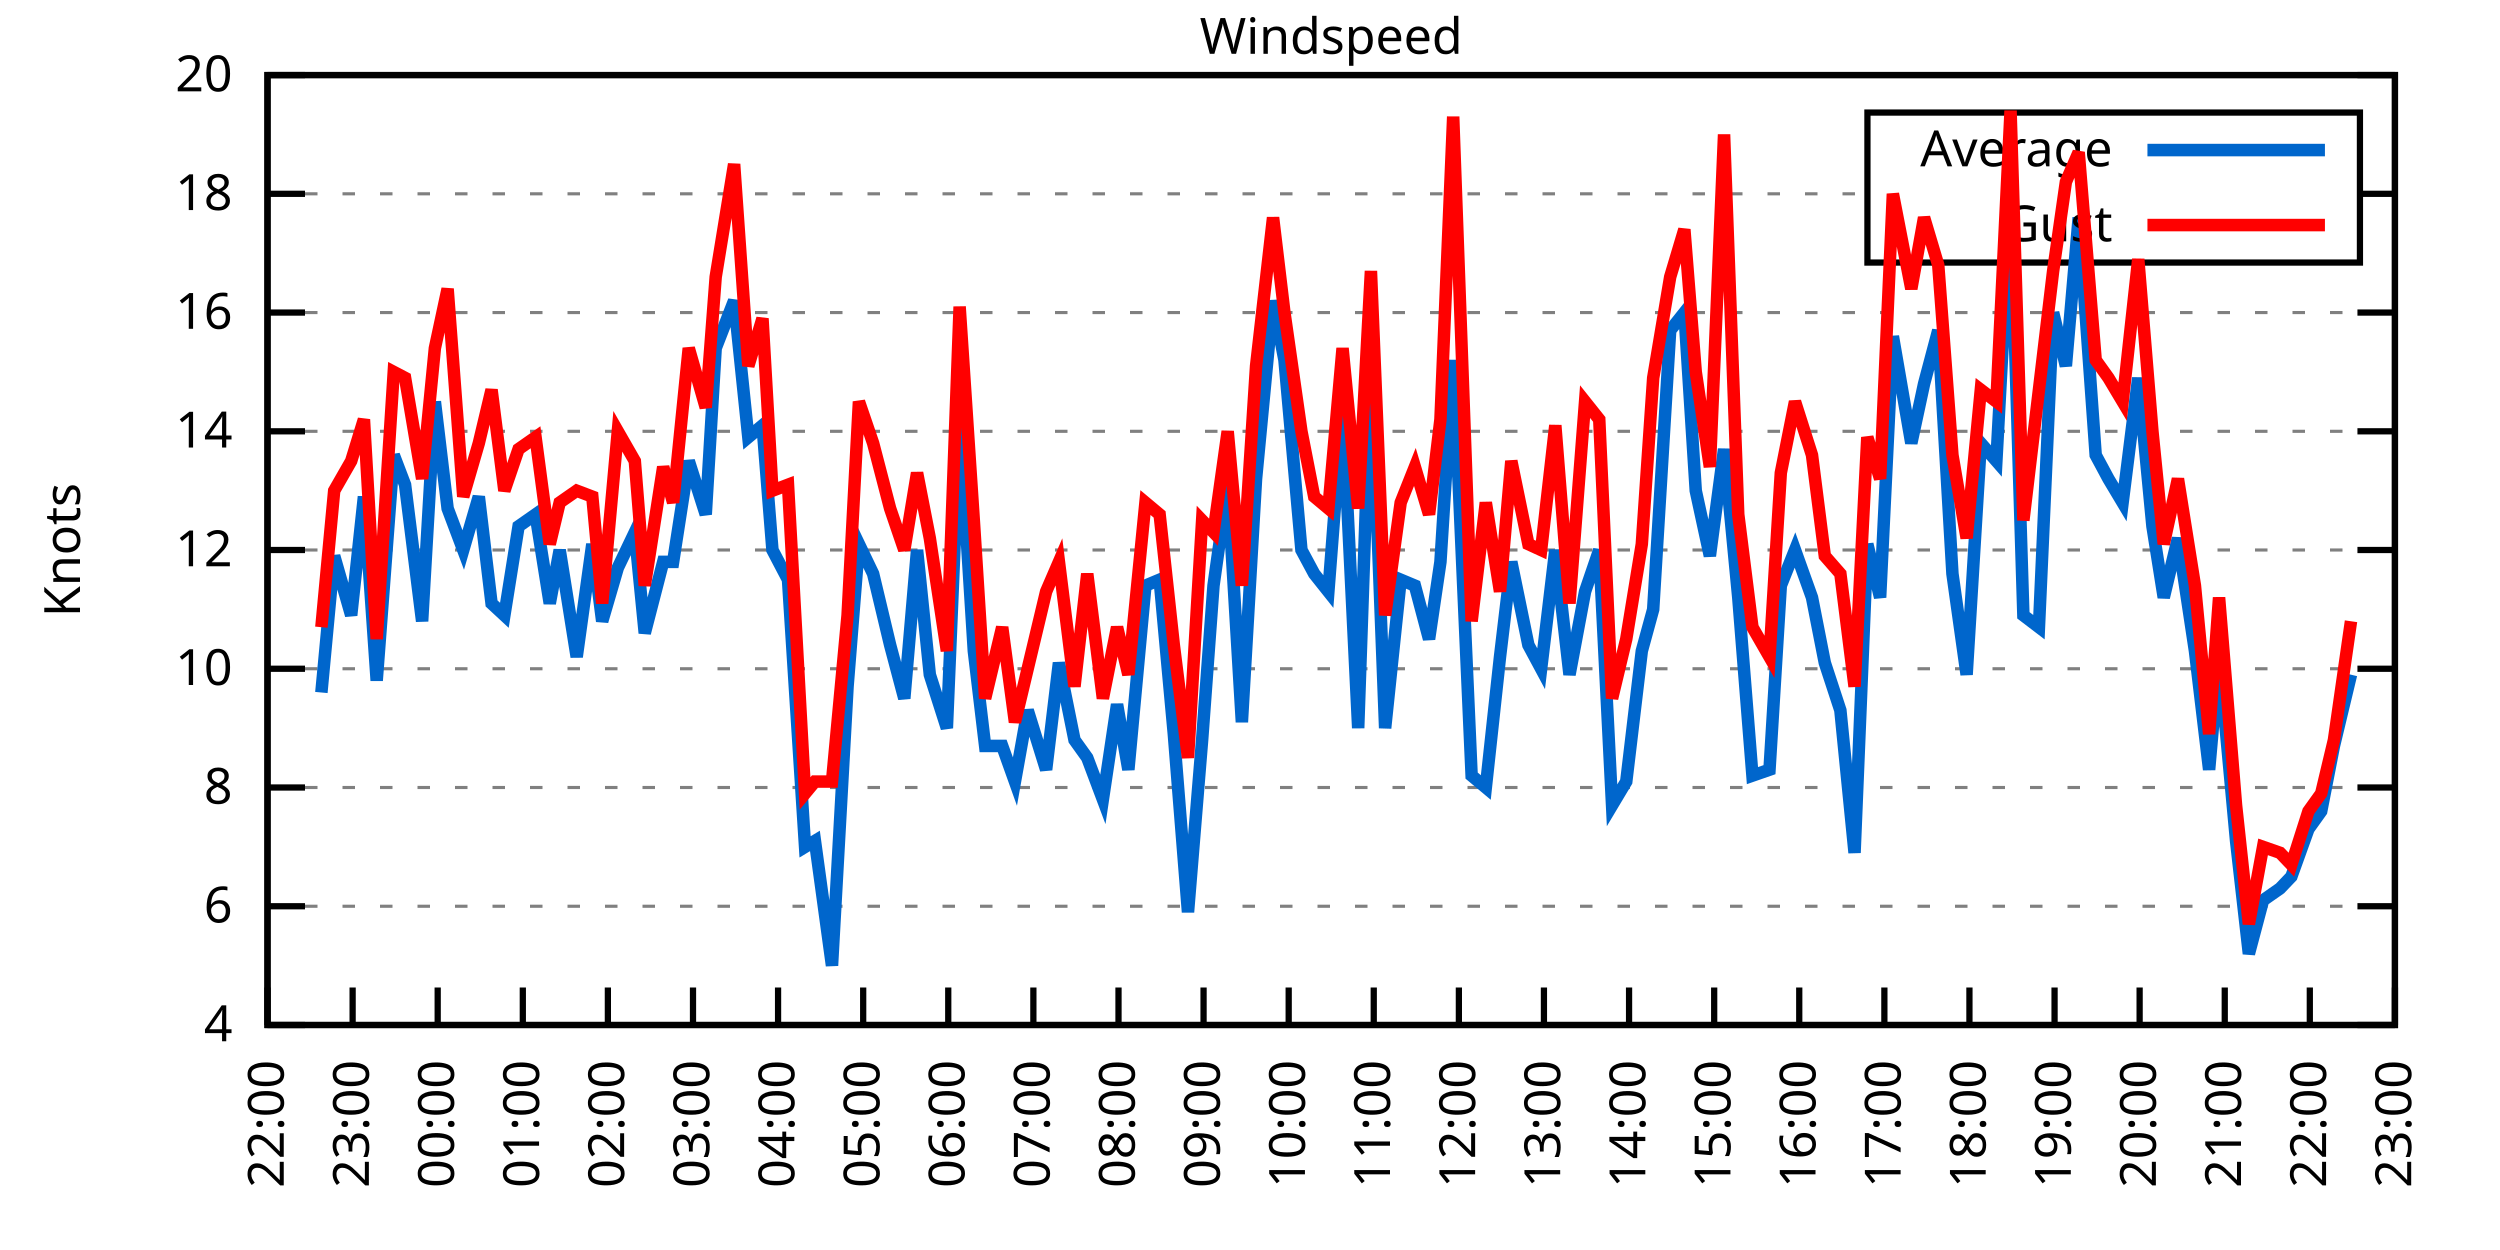
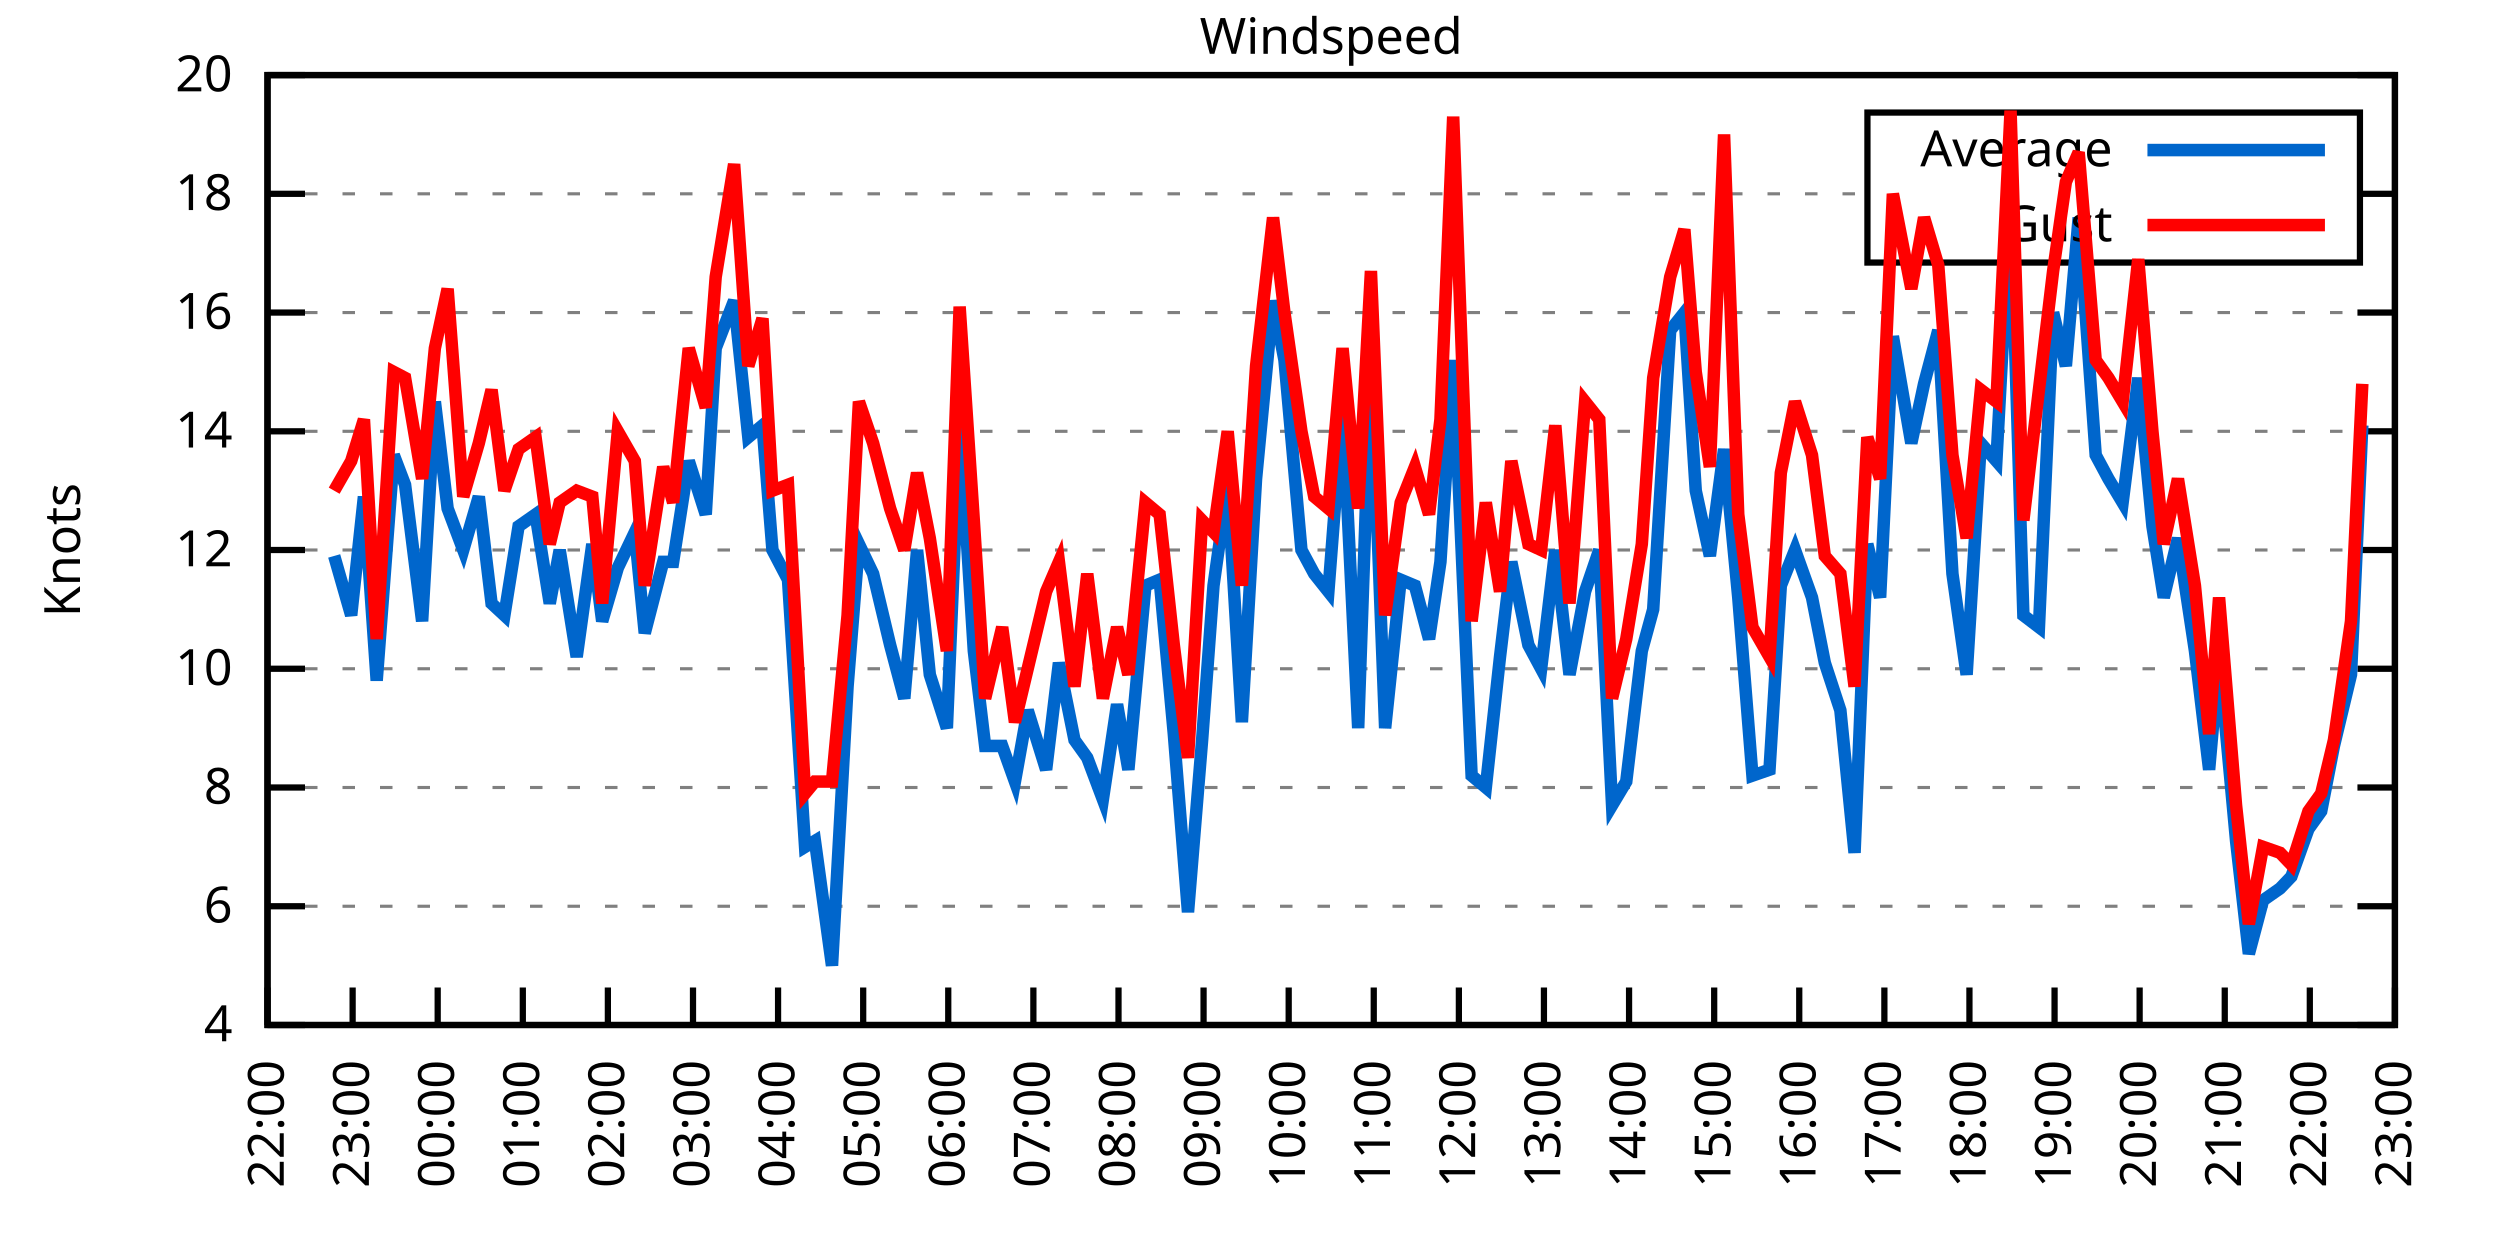
<svg xmlns="http://www.w3.org/2000/svg" xmlns:xlink="http://www.w3.org/1999/xlink" width="400" height="200" viewBox="0 0 400 200">
  <g id="gnuplot_canvas">
    <rect x="0" y="0" width="400" height="200" fill="none" />
    <defs>
      <circle id="gpDot" r="0.5" stroke-width="0.5" stroke="currentColor" />
      <path id="gpPt0" stroke-width="0.333" stroke="currentColor" d="M-1,0 h2 M0,-1 v2" />
      <path id="gpPt1" stroke-width="0.333" stroke="currentColor" d="M-1,-1 L1,1 M1,-1 L-1,1" />
      <path id="gpPt2" stroke-width="0.333" stroke="currentColor" d="M-1,0 L1,0 M0,-1 L0,1 M-1,-1 L1,1 M-1,1 L1,-1" />
      <rect id="gpPt3" stroke-width="0.333" stroke="currentColor" x="-1" y="-1" width="2" height="2" />
      <rect id="gpPt4" stroke-width="0.333" stroke="currentColor" fill="currentColor" x="-1" y="-1" width="2" height="2" />
      <circle id="gpPt5" stroke-width="0.333" stroke="currentColor" cx="0" cy="0" r="1" />
      <use xlink:href="#gpPt5" id="gpPt6" fill="currentColor" stroke="none" />
      <path id="gpPt7" stroke-width="0.333" stroke="currentColor" d="M0,-1.33 L-1.33,0.67 L1.33,0.67 z" />
      <use xlink:href="#gpPt7" id="gpPt8" fill="currentColor" stroke="none" />
      <use xlink:href="#gpPt7" id="gpPt9" stroke="currentColor" transform="rotate(180)" />
      <use xlink:href="#gpPt9" id="gpPt10" fill="currentColor" stroke="none" />
      <use xlink:href="#gpPt3" id="gpPt11" stroke="currentColor" transform="rotate(45)" />
      <use xlink:href="#gpPt11" id="gpPt12" fill="currentColor" stroke="none" />
      <path id="gpPt13" stroke-width="0.333" stroke="currentColor" d="M0,1.330 L1.265,0.411 L0.782,-1.067 L-0.782,-1.076 L-1.265,0.411 z" />
      <use xlink:href="#gpPt13" id="gpPt14" fill="currentColor" stroke="none" />
      <filter id="textbox" filterUnits="objectBoundingBox" x="0" y="0" height="1" width="1">
        <feFlood flood-color="white" flood-opacity="1" result="bgnd" />
        <feComposite in="SourceGraphic" in2="bgnd" operator="atop" />
      </filter>
      <filter id="greybox" filterUnits="objectBoundingBox" x="0" y="0" height="1" width="1">
        <feFlood flood-color="lightgrey" flood-opacity="1" result="grey" />
        <feComposite in="SourceGraphic" in2="grey" operator="atop" />
      </filter>
    </defs>
    <g fill="none" color="white" stroke="currentColor" stroke-width="1.00" stroke-linecap="butt" stroke-linejoin="miter">
</g>
    <g fill="none" color="black" stroke="currentColor" stroke-width="1.00" stroke-linecap="butt" stroke-linejoin="miter">
      <g stroke="none" shape-rendering="crispEdges">
        <polygon fill="rgb(255, 255, 255)" points="42.80,164.00 383.18,164.00 383.18,12.02 42.80,12.02 " />
      </g>
    </g>
    <g fill="none" color="black" stroke="currentColor" stroke-width="1.00" stroke-linecap="butt" stroke-linejoin="miter">
</g>
    <g fill="none" color="black" stroke="black" stroke-width="0.50" stroke-linecap="butt" stroke-linejoin="miter">
</g>
    <g fill="none" color="gray" stroke="currentColor" stroke-width="0.50" stroke-linecap="butt" stroke-linejoin="miter">
      <path stroke="gray" stroke-dasharray="2,4" class="gridline" d="M42.80,164.00 L383.19,164.00  " />
    </g>
    <g fill="none" color="gray" stroke="gray" stroke-width="1.00" stroke-linecap="butt" stroke-linejoin="miter">
</g>
    <g fill="none" color="black" stroke="currentColor" stroke-width="1.00" stroke-linecap="butt" stroke-linejoin="miter">
      <path stroke="black" d="M42.80,164.00 L48.80,164.00 M383.19,164.00 L377.19,164.00  " />
      <g transform="translate(37.20,166.60)" stroke="none" fill="black" font-family="Sans" font-size="8.00" text-anchor="end">
        <text>
          <tspan font-family="Sans"> 4</tspan>
        </text>
      </g>
    </g>
    <g fill="none" color="black" stroke="currentColor" stroke-width="1.00" stroke-linecap="butt" stroke-linejoin="miter">
</g>
    <g fill="none" color="black" stroke="black" stroke-width="0.50" stroke-linecap="butt" stroke-linejoin="miter">
</g>
    <g fill="none" color="gray" stroke="currentColor" stroke-width="0.50" stroke-linecap="butt" stroke-linejoin="miter">
      <path stroke="gray" stroke-dasharray="2,4" class="gridline" d="M42.80,145.00 L383.19,145.00  " />
    </g>
    <g fill="none" color="gray" stroke="gray" stroke-width="1.00" stroke-linecap="butt" stroke-linejoin="miter">
</g>
    <g fill="none" color="black" stroke="currentColor" stroke-width="1.00" stroke-linecap="butt" stroke-linejoin="miter">
      <path stroke="black" d="M42.80,145.00 L48.80,145.00 M383.19,145.00 L377.19,145.00  " />
      <g transform="translate(37.20,147.60)" stroke="none" fill="black" font-family="Sans" font-size="8.00" text-anchor="end">
        <text>
          <tspan font-family="Sans"> 6</tspan>
        </text>
      </g>
    </g>
    <g fill="none" color="black" stroke="currentColor" stroke-width="1.00" stroke-linecap="butt" stroke-linejoin="miter">
</g>
    <g fill="none" color="black" stroke="black" stroke-width="0.50" stroke-linecap="butt" stroke-linejoin="miter">
</g>
    <g fill="none" color="gray" stroke="currentColor" stroke-width="0.50" stroke-linecap="butt" stroke-linejoin="miter">
      <path stroke="gray" stroke-dasharray="2,4" class="gridline" d="M42.80,126.00 L383.19,126.00  " />
    </g>
    <g fill="none" color="gray" stroke="gray" stroke-width="1.00" stroke-linecap="butt" stroke-linejoin="miter">
</g>
    <g fill="none" color="black" stroke="currentColor" stroke-width="1.00" stroke-linecap="butt" stroke-linejoin="miter">
      <path stroke="black" d="M42.80,126.00 L48.80,126.00 M383.19,126.00 L377.19,126.00  " />
      <g transform="translate(37.20,128.60)" stroke="none" fill="black" font-family="Sans" font-size="8.00" text-anchor="end">
        <text>
          <tspan font-family="Sans"> 8</tspan>
        </text>
      </g>
    </g>
    <g fill="none" color="black" stroke="currentColor" stroke-width="1.00" stroke-linecap="butt" stroke-linejoin="miter">
</g>
    <g fill="none" color="black" stroke="black" stroke-width="0.50" stroke-linecap="butt" stroke-linejoin="miter">
</g>
    <g fill="none" color="gray" stroke="currentColor" stroke-width="0.50" stroke-linecap="butt" stroke-linejoin="miter">
      <path stroke="gray" stroke-dasharray="2,4" class="gridline" d="M42.80,107.00 L383.19,107.00  " />
    </g>
    <g fill="none" color="gray" stroke="gray" stroke-width="1.00" stroke-linecap="butt" stroke-linejoin="miter">
</g>
    <g fill="none" color="black" stroke="currentColor" stroke-width="1.00" stroke-linecap="butt" stroke-linejoin="miter">
      <path stroke="black" d="M42.80,107.00 L48.80,107.00 M383.19,107.00 L377.19,107.00  " />
      <g transform="translate(37.20,109.60)" stroke="none" fill="black" font-family="Sans" font-size="8.00" text-anchor="end">
        <text>
          <tspan font-family="Sans"> 10</tspan>
        </text>
      </g>
    </g>
    <g fill="none" color="black" stroke="currentColor" stroke-width="1.00" stroke-linecap="butt" stroke-linejoin="miter">
</g>
    <g fill="none" color="black" stroke="black" stroke-width="0.50" stroke-linecap="butt" stroke-linejoin="miter">
</g>
    <g fill="none" color="gray" stroke="currentColor" stroke-width="0.50" stroke-linecap="butt" stroke-linejoin="miter">
      <path stroke="gray" stroke-dasharray="2,4" class="gridline" d="M42.80,88.00 L383.19,88.00  " />
    </g>
    <g fill="none" color="gray" stroke="gray" stroke-width="1.00" stroke-linecap="butt" stroke-linejoin="miter">
</g>
    <g fill="none" color="black" stroke="currentColor" stroke-width="1.00" stroke-linecap="butt" stroke-linejoin="miter">
      <path stroke="black" d="M42.80,88.00 L48.80,88.00 M383.19,88.00 L377.19,88.00  " />
      <g transform="translate(37.20,90.60)" stroke="none" fill="black" font-family="Sans" font-size="8.00" text-anchor="end">
        <text>
          <tspan font-family="Sans"> 12</tspan>
        </text>
      </g>
    </g>
    <g fill="none" color="black" stroke="currentColor" stroke-width="1.00" stroke-linecap="butt" stroke-linejoin="miter">
</g>
    <g fill="none" color="black" stroke="black" stroke-width="0.50" stroke-linecap="butt" stroke-linejoin="miter">
</g>
    <g fill="none" color="gray" stroke="currentColor" stroke-width="0.50" stroke-linecap="butt" stroke-linejoin="miter">
      <path stroke="gray" stroke-dasharray="2,4" class="gridline" d="M42.80,69.01 L383.19,69.01  " />
    </g>
    <g fill="none" color="gray" stroke="gray" stroke-width="1.00" stroke-linecap="butt" stroke-linejoin="miter">
</g>
    <g fill="none" color="black" stroke="currentColor" stroke-width="1.00" stroke-linecap="butt" stroke-linejoin="miter">
      <path stroke="black" d="M42.80,69.01 L48.80,69.01 M383.19,69.01 L377.19,69.01  " />
      <g transform="translate(37.20,71.61)" stroke="none" fill="black" font-family="Sans" font-size="8.00" text-anchor="end">
        <text>
          <tspan font-family="Sans"> 14</tspan>
        </text>
      </g>
    </g>
    <g fill="none" color="black" stroke="currentColor" stroke-width="1.00" stroke-linecap="butt" stroke-linejoin="miter">
</g>
    <g fill="none" color="black" stroke="black" stroke-width="0.50" stroke-linecap="butt" stroke-linejoin="miter">
</g>
    <g fill="none" color="gray" stroke="currentColor" stroke-width="0.50" stroke-linecap="butt" stroke-linejoin="miter">
      <path stroke="gray" stroke-dasharray="2,4" class="gridline" d="M42.80,50.01 L383.19,50.01  " />
    </g>
    <g fill="none" color="gray" stroke="gray" stroke-width="1.00" stroke-linecap="butt" stroke-linejoin="miter">
</g>
    <g fill="none" color="black" stroke="currentColor" stroke-width="1.00" stroke-linecap="butt" stroke-linejoin="miter">
      <path stroke="black" d="M42.80,50.01 L48.80,50.01 M383.19,50.01 L377.19,50.01  " />
      <g transform="translate(37.20,52.61)" stroke="none" fill="black" font-family="Sans" font-size="8.00" text-anchor="end">
        <text>
          <tspan font-family="Sans"> 16</tspan>
        </text>
      </g>
    </g>
    <g fill="none" color="black" stroke="currentColor" stroke-width="1.00" stroke-linecap="butt" stroke-linejoin="miter">
</g>
    <g fill="none" color="black" stroke="black" stroke-width="0.50" stroke-linecap="butt" stroke-linejoin="miter">
</g>
    <g fill="none" color="gray" stroke="currentColor" stroke-width="0.50" stroke-linecap="butt" stroke-linejoin="miter">
      <path stroke="gray" stroke-dasharray="2,4" class="gridline" d="M42.80,31.01 L298.79,31.01 M377.59,31.01 L383.19,31.01  " />
    </g>
    <g fill="none" color="gray" stroke="gray" stroke-width="1.00" stroke-linecap="butt" stroke-linejoin="miter">
</g>
    <g fill="none" color="black" stroke="currentColor" stroke-width="1.00" stroke-linecap="butt" stroke-linejoin="miter">
      <path stroke="black" d="M42.80,31.01 L48.80,31.01 M383.19,31.01 L377.19,31.01  " />
      <g transform="translate(37.20,33.61)" stroke="none" fill="black" font-family="Sans" font-size="8.00" text-anchor="end">
        <text>
          <tspan font-family="Sans"> 18</tspan>
        </text>
      </g>
    </g>
    <g fill="none" color="black" stroke="currentColor" stroke-width="1.00" stroke-linecap="butt" stroke-linejoin="miter">
</g>
    <g fill="none" color="black" stroke="black" stroke-width="0.50" stroke-linecap="butt" stroke-linejoin="miter">
</g>
    <g fill="none" color="gray" stroke="currentColor" stroke-width="0.50" stroke-linecap="butt" stroke-linejoin="miter">
      <path stroke="gray" stroke-dasharray="2,4" class="gridline" d="M42.80,12.01 L383.19,12.01  " />
    </g>
    <g fill="none" color="gray" stroke="gray" stroke-width="1.00" stroke-linecap="butt" stroke-linejoin="miter">
</g>
    <g fill="none" color="black" stroke="currentColor" stroke-width="1.00" stroke-linecap="butt" stroke-linejoin="miter">
      <path stroke="black" d="M42.80,12.01 L48.80,12.01 M383.19,12.01 L377.19,12.01  " />
      <g transform="translate(37.20,14.61)" stroke="none" fill="black" font-family="Sans" font-size="8.00" text-anchor="end">
        <text>
          <tspan font-family="Sans"> 20</tspan>
        </text>
      </g>
    </g>
    <g fill="none" color="black" stroke="currentColor" stroke-width="1.00" stroke-linecap="butt" stroke-linejoin="miter">
      <path stroke="black" d="M42.80,164.00 L42.80,158.00  " />
      <g transform="translate(45.40,169.60) rotate(270.00)" stroke="none" fill="black" font-family="Sans" font-size="8.00" text-anchor="end">
        <text>
          <tspan font-family="Sans">22:00</tspan>
        </text>
      </g>
    </g>
    <g fill="none" color="black" stroke="currentColor" stroke-width="1.00" stroke-linecap="butt" stroke-linejoin="miter">
      <path stroke="black" d="M56.42,164.00 L56.42,158.00  " />
      <g transform="translate(59.02,169.60) rotate(270.00)" stroke="none" fill="black" font-family="Sans" font-size="8.00" text-anchor="end">
        <text>
          <tspan font-family="Sans">23:00</tspan>
        </text>
      </g>
    </g>
    <g fill="none" color="black" stroke="currentColor" stroke-width="1.00" stroke-linecap="butt" stroke-linejoin="miter">
      <path stroke="black" d="M70.03,164.00 L70.03,158.00  " />
      <g transform="translate(72.63,169.60) rotate(270.00)" stroke="none" fill="black" font-family="Sans" font-size="8.00" text-anchor="end">
        <text>
          <tspan font-family="Sans">00:00</tspan>
        </text>
      </g>
    </g>
    <g fill="none" color="black" stroke="currentColor" stroke-width="1.00" stroke-linecap="butt" stroke-linejoin="miter">
      <path stroke="black" d="M83.65,164.00 L83.65,158.00  " />
      <g transform="translate(86.25,169.60) rotate(270.00)" stroke="none" fill="black" font-family="Sans" font-size="8.00" text-anchor="end">
        <text>
          <tspan font-family="Sans">01:00</tspan>
        </text>
      </g>
    </g>
    <g fill="none" color="black" stroke="currentColor" stroke-width="1.00" stroke-linecap="butt" stroke-linejoin="miter">
      <path stroke="black" d="M97.26,164.00 L97.26,158.00  " />
      <g transform="translate(99.86,169.60) rotate(270.00)" stroke="none" fill="black" font-family="Sans" font-size="8.00" text-anchor="end">
        <text>
          <tspan font-family="Sans">02:00</tspan>
        </text>
      </g>
    </g>
    <g fill="none" color="black" stroke="currentColor" stroke-width="1.00" stroke-linecap="butt" stroke-linejoin="miter">
      <path stroke="black" d="M110.88,164.00 L110.88,158.00  " />
      <g transform="translate(113.48,169.60) rotate(270.00)" stroke="none" fill="black" font-family="Sans" font-size="8.00" text-anchor="end">
        <text>
          <tspan font-family="Sans">03:00</tspan>
        </text>
      </g>
    </g>
    <g fill="none" color="black" stroke="currentColor" stroke-width="1.00" stroke-linecap="butt" stroke-linejoin="miter">
      <path stroke="black" d="M124.49,164.00 L124.49,158.00  " />
      <g transform="translate(127.09,169.60) rotate(270.00)" stroke="none" fill="black" font-family="Sans" font-size="8.00" text-anchor="end">
        <text>
          <tspan font-family="Sans">04:00</tspan>
        </text>
      </g>
    </g>
    <g fill="none" color="black" stroke="currentColor" stroke-width="1.00" stroke-linecap="butt" stroke-linejoin="miter">
      <path stroke="black" d="M138.11,164.00 L138.11,158.00  " />
      <g transform="translate(140.71,169.60) rotate(270.00)" stroke="none" fill="black" font-family="Sans" font-size="8.00" text-anchor="end">
        <text>
          <tspan font-family="Sans">05:00</tspan>
        </text>
      </g>
    </g>
    <g fill="none" color="black" stroke="currentColor" stroke-width="1.00" stroke-linecap="butt" stroke-linejoin="miter">
      <path stroke="black" d="M151.72,164.00 L151.72,158.00  " />
      <g transform="translate(154.32,169.60) rotate(270.00)" stroke="none" fill="black" font-family="Sans" font-size="8.00" text-anchor="end">
        <text>
          <tspan font-family="Sans">06:00</tspan>
        </text>
      </g>
    </g>
    <g fill="none" color="black" stroke="currentColor" stroke-width="1.00" stroke-linecap="butt" stroke-linejoin="miter">
      <path stroke="black" d="M165.34,164.00 L165.34,158.00  " />
      <g transform="translate(167.94,169.60) rotate(270.00)" stroke="none" fill="black" font-family="Sans" font-size="8.00" text-anchor="end">
        <text>
          <tspan font-family="Sans">07:00</tspan>
        </text>
      </g>
    </g>
    <g fill="none" color="black" stroke="currentColor" stroke-width="1.00" stroke-linecap="butt" stroke-linejoin="miter">
      <path stroke="black" d="M178.96,164.00 L178.96,158.00  " />
      <g transform="translate(181.56,169.60) rotate(270.00)" stroke="none" fill="black" font-family="Sans" font-size="8.00" text-anchor="end">
        <text>
          <tspan font-family="Sans">08:00</tspan>
        </text>
      </g>
    </g>
    <g fill="none" color="black" stroke="currentColor" stroke-width="1.00" stroke-linecap="butt" stroke-linejoin="miter">
      <path stroke="black" d="M192.57,164.00 L192.57,158.00  " />
      <g transform="translate(195.17,169.60) rotate(270.00)" stroke="none" fill="black" font-family="Sans" font-size="8.00" text-anchor="end">
        <text>
          <tspan font-family="Sans">09:00</tspan>
        </text>
      </g>
    </g>
    <g fill="none" color="black" stroke="currentColor" stroke-width="1.00" stroke-linecap="butt" stroke-linejoin="miter">
      <path stroke="black" d="M206.19,164.00 L206.19,158.00  " />
      <g transform="translate(208.79,169.60) rotate(270.00)" stroke="none" fill="black" font-family="Sans" font-size="8.00" text-anchor="end">
        <text>
          <tspan font-family="Sans">10:00</tspan>
        </text>
      </g>
    </g>
    <g fill="none" color="black" stroke="currentColor" stroke-width="1.00" stroke-linecap="butt" stroke-linejoin="miter">
      <path stroke="black" d="M219.80,164.00 L219.80,158.00  " />
      <g transform="translate(222.40,169.60) rotate(270.00)" stroke="none" fill="black" font-family="Sans" font-size="8.00" text-anchor="end">
        <text>
          <tspan font-family="Sans">11:00</tspan>
        </text>
      </g>
    </g>
    <g fill="none" color="black" stroke="currentColor" stroke-width="1.00" stroke-linecap="butt" stroke-linejoin="miter">
      <path stroke="black" d="M233.42,164.00 L233.42,158.00  " />
      <g transform="translate(236.02,169.60) rotate(270.00)" stroke="none" fill="black" font-family="Sans" font-size="8.00" text-anchor="end">
        <text>
          <tspan font-family="Sans">12:00</tspan>
        </text>
      </g>
    </g>
    <g fill="none" color="black" stroke="currentColor" stroke-width="1.00" stroke-linecap="butt" stroke-linejoin="miter">
      <path stroke="black" d="M247.03,164.00 L247.03,158.00  " />
      <g transform="translate(249.63,169.60) rotate(270.00)" stroke="none" fill="black" font-family="Sans" font-size="8.00" text-anchor="end">
        <text>
          <tspan font-family="Sans">13:00</tspan>
        </text>
      </g>
    </g>
    <g fill="none" color="black" stroke="currentColor" stroke-width="1.00" stroke-linecap="butt" stroke-linejoin="miter">
      <path stroke="black" d="M260.65,164.00 L260.65,158.00  " />
      <g transform="translate(263.25,169.60) rotate(270.00)" stroke="none" fill="black" font-family="Sans" font-size="8.00" text-anchor="end">
        <text>
          <tspan font-family="Sans">14:00</tspan>
        </text>
      </g>
    </g>
    <g fill="none" color="black" stroke="currentColor" stroke-width="1.00" stroke-linecap="butt" stroke-linejoin="miter">
      <path stroke="black" d="M274.27,164.00 L274.27,158.00  " />
      <g transform="translate(276.87,169.60) rotate(270.00)" stroke="none" fill="black" font-family="Sans" font-size="8.00" text-anchor="end">
        <text>
          <tspan font-family="Sans">15:00</tspan>
        </text>
      </g>
    </g>
    <g fill="none" color="black" stroke="currentColor" stroke-width="1.00" stroke-linecap="butt" stroke-linejoin="miter">
      <path stroke="black" d="M287.88,164.00 L287.88,158.00  " />
      <g transform="translate(290.48,169.60) rotate(270.00)" stroke="none" fill="black" font-family="Sans" font-size="8.00" text-anchor="end">
        <text>
          <tspan font-family="Sans">16:00</tspan>
        </text>
      </g>
    </g>
    <g fill="none" color="black" stroke="currentColor" stroke-width="1.00" stroke-linecap="butt" stroke-linejoin="miter">
      <path stroke="black" d="M301.50,164.00 L301.50,158.00  " />
      <g transform="translate(304.10,169.60) rotate(270.00)" stroke="none" fill="black" font-family="Sans" font-size="8.00" text-anchor="end">
        <text>
          <tspan font-family="Sans">17:00</tspan>
        </text>
      </g>
    </g>
    <g fill="none" color="black" stroke="currentColor" stroke-width="1.00" stroke-linecap="butt" stroke-linejoin="miter">
      <path stroke="black" d="M315.11,164.00 L315.11,158.00  " />
      <g transform="translate(317.71,169.60) rotate(270.00)" stroke="none" fill="black" font-family="Sans" font-size="8.00" text-anchor="end">
        <text>
          <tspan font-family="Sans">18:00</tspan>
        </text>
      </g>
    </g>
    <g fill="none" color="black" stroke="currentColor" stroke-width="1.00" stroke-linecap="butt" stroke-linejoin="miter">
      <path stroke="black" d="M328.73,164.00 L328.73,158.00  " />
      <g transform="translate(331.33,169.60) rotate(270.00)" stroke="none" fill="black" font-family="Sans" font-size="8.00" text-anchor="end">
        <text>
          <tspan font-family="Sans">19:00</tspan>
        </text>
      </g>
    </g>
    <g fill="none" color="black" stroke="currentColor" stroke-width="1.00" stroke-linecap="butt" stroke-linejoin="miter">
      <path stroke="black" d="M342.34,164.00 L342.34,158.00  " />
      <g transform="translate(344.94,169.60) rotate(270.00)" stroke="none" fill="black" font-family="Sans" font-size="8.00" text-anchor="end">
        <text>
          <tspan font-family="Sans">20:00</tspan>
        </text>
      </g>
    </g>
    <g fill="none" color="black" stroke="currentColor" stroke-width="1.00" stroke-linecap="butt" stroke-linejoin="miter">
      <path stroke="black" d="M355.96,164.00 L355.96,158.00  " />
      <g transform="translate(358.56,169.60) rotate(270.00)" stroke="none" fill="black" font-family="Sans" font-size="8.00" text-anchor="end">
        <text>
          <tspan font-family="Sans">21:00</tspan>
        </text>
      </g>
    </g>
    <g fill="none" color="black" stroke="currentColor" stroke-width="1.00" stroke-linecap="butt" stroke-linejoin="miter">
      <path stroke="black" d="M369.57,164.00 L369.57,158.00  " />
      <g transform="translate(372.17,169.60) rotate(270.00)" stroke="none" fill="black" font-family="Sans" font-size="8.00" text-anchor="end">
        <text>
          <tspan font-family="Sans">22:00</tspan>
        </text>
      </g>
    </g>
    <g fill="none" color="black" stroke="currentColor" stroke-width="1.00" stroke-linecap="butt" stroke-linejoin="miter">
      <path stroke="black" d="M383.19,164.00 L383.19,158.00  " />
      <g transform="translate(385.79,169.60) rotate(270.00)" stroke="none" fill="black" font-family="Sans" font-size="8.00" text-anchor="end">
        <text>
          <tspan font-family="Sans">23:00</tspan>
        </text>
      </g>
    </g>
    <g fill="none" color="black" stroke="currentColor" stroke-width="1.00" stroke-linecap="butt" stroke-linejoin="miter">
</g>
    <g fill="none" color="black" stroke="currentColor" stroke-width="1.00" stroke-linecap="butt" stroke-linejoin="miter">
      <path stroke="black" d="M42.80,12.01 L42.80,164.00 L383.19,164.00 L383.19,12.01 L42.80,12.01 Z  " />
    </g>
    <g fill="none" color="black" stroke="currentColor" stroke-width="1.00" stroke-linecap="butt" stroke-linejoin="miter">
</g>
    <g fill="none" color="black" stroke="currentColor" stroke-width="1.00" stroke-linecap="butt" stroke-linejoin="miter">
      <path stroke="black" d="M298.79,42.01 L298.79,18.01 L377.59,18.01 L377.59,42.01 L298.79,42.01 Z  " />
    </g>
    <g id="Windspeed_plot_1">
      <g fill="none" color="white" stroke="black" stroke-width="2.00" stroke-linecap="butt" stroke-linejoin="miter">
</g>
      <g fill="none" color="black" stroke="currentColor" stroke-width="2.00" stroke-linecap="butt" stroke-linejoin="miter">
        <g transform="translate(337.99,26.61)" stroke="none" fill="black" font-family="Sans" font-size="8.00" text-anchor="end">
          <text>
            <tspan font-family="Sans">Average</tspan>
          </text>
        </g>
      </g>
      <g fill="none" color="black" stroke="currentColor" stroke-width="2.00" stroke-linecap="butt" stroke-linejoin="miter">
-         <path stroke="rgb(  0, 102, 204)" d="M343.59,24.01 L371.99,24.01 M51.42,110.80 L53.47,88.95 L56.19,98.45 L58.23,79.46 L60.27,108.90 L63.00,72.81   L64.81,77.56 L67.54,99.40 L69.58,64.26 L71.62,81.36 L74.12,88.00 L76.61,79.46 L78.65,96.55 L80.70,98.45   L82.97,84.21 L85.69,82.31 L87.96,96.55 L89.55,88.00 L92.27,105.10 L94.77,87.06 L96.35,99.40 L98.85,90.85   L101.57,85.16 L103.16,101.30 L106.11,89.90 L107.70,89.90 L110.20,73.76 L112.92,82.31 L114.51,55.71 L117.46,48.11   L119.73,69.96 L122.00,68.06 L123.59,88.00 L126.08,92.75 L128.81,135.50 L130.39,134.55 L133.12,154.50 L135.61,109.85   L137.43,87.06 L139.70,91.80 L142.42,103.20 L144.69,111.75 L146.73,88.00 L148.77,107.95 L151.50,116.50 L153.54,68.06   L155.81,104.15 L157.62,119.35 L160.35,119.35 L162.39,125.05 L164.43,113.65 L167.38,123.15 L169.43,106.05 L171.92,118.40   L173.96,121.25 L176.46,127.90 L178.73,112.70 L180.54,123.15 L183.27,93.70 L185.54,92.75 L187.81,117.45 L190.08,145.95   L192.34,118.40 L194.16,93.70 L196.43,77.56 L198.70,115.55 L200.97,76.61 L203.69,48.11 L205.51,57.61 L208.23,88.00   L210.27,91.80 L212.54,94.65 L214.81,65.21 L217.31,116.50 L219.35,57.61 L221.62,116.50 L224.11,92.75 L226.38,93.70   L228.65,102.25 L230.47,89.90 L232.51,57.61 L235.46,124.10 L237.73,126.00 L240.00,105.10 L241.81,89.90 L244.54,103.20   L246.58,107.00 L248.85,88.00 L251.12,107.95 L253.61,94.65 L255.88,88.00 L257.93,128.85 L260.20,125.05 L262.69,104.15   L264.51,97.50 L267.23,52.86 L269.50,50.01 L271.32,78.51 L273.58,88.95 L275.85,71.86 L278.12,95.60 L280.39,124.10   L283.12,123.15 L284.93,93.70 L287.20,88.00 L289.92,95.60 L291.97,106.05 L294.46,113.65 L296.73,136.45 L298.77,87.06   L300.82,95.60 L302.86,53.81 L305.81,70.91 L307.85,61.41 L310.12,52.86 L312.39,91.80 L314.66,107.95 L316.93,70.91   L319.42,73.76 L321.69,31.96 L323.74,98.45 L326.23,100.35 L328.50,50.01 L330.54,58.56 L332.59,34.81 L335.31,72.81   L337.35,76.61 L339.62,80.41 L342.12,60.46 L344.39,84.21 L346.20,95.60 L348.47,86.11 L351.19,104.15 L353.46,123.15   L355.05,105.10 L357.77,134.55 L359.82,152.60 L362.09,144.05 L364.81,142.15 L366.62,140.25 L369.35,132.65 L371.39,129.80   L373.43,119.35 L376.16,107.95  " />
+         <path stroke="rgb(  0, 102, 204)" d="M343.59,24.01 L371.99,24.01 M53.47,88.95 L56.19,98.45 L58.23,79.46 L60.27,108.90 L63.00,72.81 L64.81,77.56   L67.54,99.40 L69.58,64.26 L71.62,81.36 L74.12,88.00 L76.61,79.46 L78.65,96.55 L80.70,98.45 L82.97,84.21   L85.69,82.31 L87.96,96.55 L89.55,88.00 L92.27,105.10 L94.77,87.06 L96.35,99.40 L98.85,90.85 L101.57,85.16   L103.16,101.30 L106.11,89.90 L107.70,89.90 L110.20,73.76 L112.92,82.31 L114.51,55.71 L117.46,48.11 L119.73,69.96   L122.00,68.06 L123.59,88.00 L126.08,92.75 L128.81,135.50 L130.39,134.55 L133.12,154.50 L135.61,109.85 L137.43,87.06   L139.70,91.80 L142.42,103.20 L144.69,111.75 L146.73,88.00 L148.77,107.95 L151.50,116.50 L153.54,68.06 L155.81,104.15   L157.62,119.35 L160.35,119.35 L162.39,125.05 L164.43,113.65 L167.38,123.15 L169.43,106.05 L171.92,118.40 L173.96,121.25   L176.46,127.90 L178.73,112.70 L180.54,123.15 L183.27,93.70 L185.54,92.75 L187.81,117.45 L190.08,145.95 L192.34,118.40   L194.16,93.70 L196.43,77.56 L198.70,115.55 L200.97,76.61 L203.69,48.11 L205.51,57.61 L208.23,88.00 L210.27,91.80   L212.54,94.65 L214.81,65.21 L217.31,116.50 L219.35,57.61 L221.62,116.50 L224.11,92.75 L226.38,93.70 L228.65,102.25   L230.47,89.90 L232.51,57.61 L235.46,124.10 L237.73,126.00 L240.00,105.10 L241.81,89.90 L244.54,103.20 L246.58,107.00   L248.85,88.00 L251.12,107.95 L253.61,94.65 L255.88,88.00 L257.93,128.85 L260.20,125.05 L262.69,104.15 L264.51,97.50   L267.23,52.86 L269.50,50.01 L271.32,78.51 L273.58,88.95 L275.85,71.86 L278.12,95.60 L280.39,124.10 L283.12,123.15   L284.93,93.70 L287.20,88.00 L289.92,95.60 L291.97,106.05 L294.46,113.65 L296.73,136.45 L298.77,87.06 L300.82,95.60   L302.86,53.81 L305.81,70.91 L307.85,61.41 L310.12,52.86 L312.39,91.80 L314.66,107.95 L316.93,70.91 L319.42,73.76   L321.69,31.96 L323.74,98.45 L326.23,100.35 L328.50,50.01 L330.54,58.56 L332.59,34.81 L335.31,72.81 L337.35,76.61   L339.62,80.41 L342.12,60.46 L344.39,84.21 L346.20,95.60 L348.47,86.11 L351.19,104.15 L353.46,123.15 L355.05,105.10   L357.77,134.55 L359.82,152.60 L362.09,144.05 L364.81,142.15 L366.62,140.25 L369.35,132.65 L371.39,129.80 L373.43,119.35   L376.16,107.95 L377.97,68.06  " />
      </g>
    </g>
    <g id="Windspeed_plot_2">
      <g fill="none" color="black" stroke="currentColor" stroke-width="2.00" stroke-linecap="butt" stroke-linejoin="miter">
        <g transform="translate(337.99,38.61)" stroke="none" fill="black" font-family="Sans" font-size="8.00" text-anchor="end">
          <text>
            <tspan font-family="Sans">Gust</tspan>
          </text>
        </g>
      </g>
      <g fill="none" color="black" stroke="currentColor" stroke-width="2.00" stroke-linecap="butt" stroke-linejoin="miter">
-         <path stroke="rgb(255,   0,   0)" d="M343.59,36.01 L371.99,36.01 M51.42,100.35 L53.47,78.51 L56.19,73.76 L58.23,67.11 L60.27,102.25 L63.00,59.51   L64.81,60.46 L67.54,76.61 L69.58,55.71 L71.62,46.21 L74.12,79.46 L76.61,70.91 L78.65,62.36 L80.70,78.51   L82.97,71.86 L85.69,69.96 L87.96,87.06 L89.55,80.41 L92.27,78.51 L94.77,79.46 L96.35,96.55 L98.85,69.01   L101.57,73.76 L103.16,93.70 L106.11,74.71 L107.70,80.41 L110.20,55.71 L112.92,65.21 L114.51,44.31 L117.46,26.26   L119.73,58.56 L122.00,50.96 L123.59,78.51 L126.08,77.56 L128.81,126.95 L130.39,125.05 L133.12,125.05 L135.61,98.45   L137.43,64.26 L139.70,70.91 L142.42,81.36 L144.69,88.00 L146.73,75.66 L148.77,86.11 L151.50,104.15 L153.54,49.06   L155.81,83.26 L157.62,111.75 L160.35,100.35 L162.39,115.55 L164.43,107.00 L167.38,94.65 L169.43,89.90 L171.92,109.85   L173.96,91.80 L176.46,111.75 L178.73,100.35 L180.54,107.95 L183.27,80.41 L185.54,82.31 L187.81,103.20 L190.08,121.25   L192.34,83.26 L194.16,85.16 L196.43,69.01 L198.70,93.70 L200.97,58.56 L203.69,34.81 L205.51,50.01 L208.23,69.01   L210.27,79.46 L212.54,81.36 L214.81,55.71 L217.31,81.36 L219.35,43.36 L221.62,98.45 L224.11,80.41 L226.38,74.71   L228.65,82.31 L230.47,67.11 L232.51,18.66 L235.46,99.40 L237.73,80.41 L240.00,94.65 L241.81,73.76 L244.54,87.06   L246.58,88.00 L248.85,68.06 L251.12,96.55 L253.61,64.26 L255.88,67.11 L257.93,111.75 L260.20,102.25 L262.69,87.06   L264.51,60.46 L267.23,44.31 L269.50,36.71 L271.32,59.51 L273.58,74.71 L275.85,21.51 L278.12,82.31 L280.39,100.35   L283.12,105.10 L284.93,75.66 L287.20,64.26 L289.92,72.81 L291.97,88.95 L294.46,91.80 L296.73,109.85 L298.77,69.96   L300.82,76.61 L302.86,31.01 L305.81,46.21 L307.85,34.81 L310.12,42.41 L312.39,72.81 L314.66,86.11 L316.93,62.36   L319.42,64.26 L321.69,17.71 L323.74,83.26 L326.23,62.36 L328.50,43.36 L330.54,29.11 L332.59,24.36 L335.31,57.61   L337.35,60.46 L339.62,64.26 L342.12,41.46 L344.39,69.01 L346.20,87.06 L348.47,76.61 L351.19,93.70 L353.46,117.45   L355.05,95.60 L357.77,128.85 L359.82,147.85 L362.09,135.50 L364.81,136.45 L366.62,138.35 L369.35,129.80 L371.39,126.95   L373.43,118.40 L376.16,99.40  " />
+         <path stroke="rgb(255,   0,   0)" d="M343.59,36.01 L371.99,36.01 M53.47,78.51 L56.19,73.76 L58.23,67.11 L60.27,102.25 L63.00,59.51 L64.81,60.46   L67.54,76.61 L69.58,55.71 L71.62,46.21 L74.12,79.46 L76.61,70.91 L78.65,62.36 L80.70,78.51 L82.97,71.86   L85.69,69.96 L87.96,87.06 L89.55,80.41 L92.27,78.51 L94.77,79.46 L96.35,96.55 L98.85,69.01 L101.57,73.76   L103.16,93.70 L106.11,74.71 L107.70,80.41 L110.20,55.71 L112.92,65.21 L114.51,44.31 L117.46,26.26 L119.73,58.56   L122.00,50.96 L123.59,78.51 L126.08,77.56 L128.81,126.95 L130.39,125.05 L133.12,125.05 L135.61,98.45 L137.43,64.26   L139.70,70.91 L142.42,81.36 L144.69,88.00 L146.73,75.66 L148.77,86.11 L151.50,104.15 L153.54,49.06 L155.81,83.26   L157.62,111.75 L160.35,100.35 L162.39,115.55 L164.43,107.00 L167.38,94.65 L169.43,89.90 L171.92,109.85 L173.96,91.80   L176.46,111.75 L178.73,100.35 L180.54,107.95 L183.27,80.41 L185.54,82.31 L187.81,103.20 L190.08,121.25 L192.34,83.26   L194.16,85.16 L196.43,69.01 L198.70,93.70 L200.97,58.56 L203.69,34.81 L205.51,50.01 L208.23,69.01 L210.27,79.46   L212.54,81.36 L214.81,55.71 L217.31,81.36 L219.35,43.36 L221.62,98.45 L224.11,80.41 L226.38,74.71 L228.65,82.31   L230.47,67.11 L232.51,18.66 L235.46,99.40 L237.73,80.41 L240.00,94.65 L241.81,73.76 L244.54,87.06 L246.58,88.00   L248.85,68.06 L251.12,96.55 L253.61,64.26 L255.88,67.11 L257.93,111.75 L260.20,102.25 L262.69,87.06 L264.51,60.46   L267.23,44.31 L269.50,36.71 L271.32,59.51 L273.58,74.71 L275.85,21.51 L278.12,82.31 L280.39,100.35 L283.12,105.10   L284.93,75.66 L287.20,64.26 L289.92,72.81 L291.97,88.95 L294.46,91.80 L296.73,109.85 L298.77,69.96 L300.82,76.61   L302.86,31.01 L305.81,46.21 L307.85,34.81 L310.12,42.41 L312.39,72.81 L314.66,86.11 L316.93,62.36 L319.42,64.26   L321.69,17.71 L323.74,83.26 L326.23,62.36 L328.50,43.36 L330.54,29.11 L332.59,24.36 L335.31,57.61 L337.35,60.46   L339.62,64.26 L342.12,41.46 L344.39,69.01 L346.20,87.06 L348.47,76.61 L351.19,93.70 L353.46,117.45 L355.05,95.60   L357.77,128.85 L359.82,147.85 L362.09,135.50 L364.81,136.45 L366.62,138.35 L369.35,129.80 L371.39,126.95 L373.43,118.40   L376.16,99.40 L377.97,61.41  " />
      </g>
    </g>
    <g fill="none" color="black" stroke="currentColor" stroke-width="2.00" stroke-linecap="butt" stroke-linejoin="miter">
</g>
    <g fill="none" color="black" stroke="black" stroke-width="1.00" stroke-linecap="butt" stroke-linejoin="miter">
</g>
    <g fill="none" color="black" stroke="currentColor" stroke-width="1.00" stroke-linecap="butt" stroke-linejoin="miter">
      <path stroke="black" d="M42.80,12.01 L42.80,164.00 L383.19,164.00 L383.19,12.01 L42.80,12.01 Z  " />
      <g transform="translate(12.80,88.01) rotate(270.00)" stroke="none" fill="black" font-family="Sans" font-size="8.00" text-anchor="middle">
        <text>
          <tspan font-family="Sans">Knots</tspan>
        </text>
      </g>
    </g>
    <g fill="none" color="black" stroke="currentColor" stroke-width="1.00" stroke-linecap="butt" stroke-linejoin="miter">
</g>
    <g fill="none" color="black" stroke="currentColor" stroke-width="1.00" stroke-linecap="butt" stroke-linejoin="miter">
      <g transform="translate(212.99,8.61)" stroke="none" fill="black" font-family="Sans" font-size="8.00" text-anchor="middle">
        <text>
          <tspan font-family="Sans">Windspeed</tspan>
        </text>
      </g>
    </g>
    <g fill="none" color="black" stroke="currentColor" stroke-width="1.00" stroke-linecap="butt" stroke-linejoin="miter">
</g>
  </g>
</svg>
